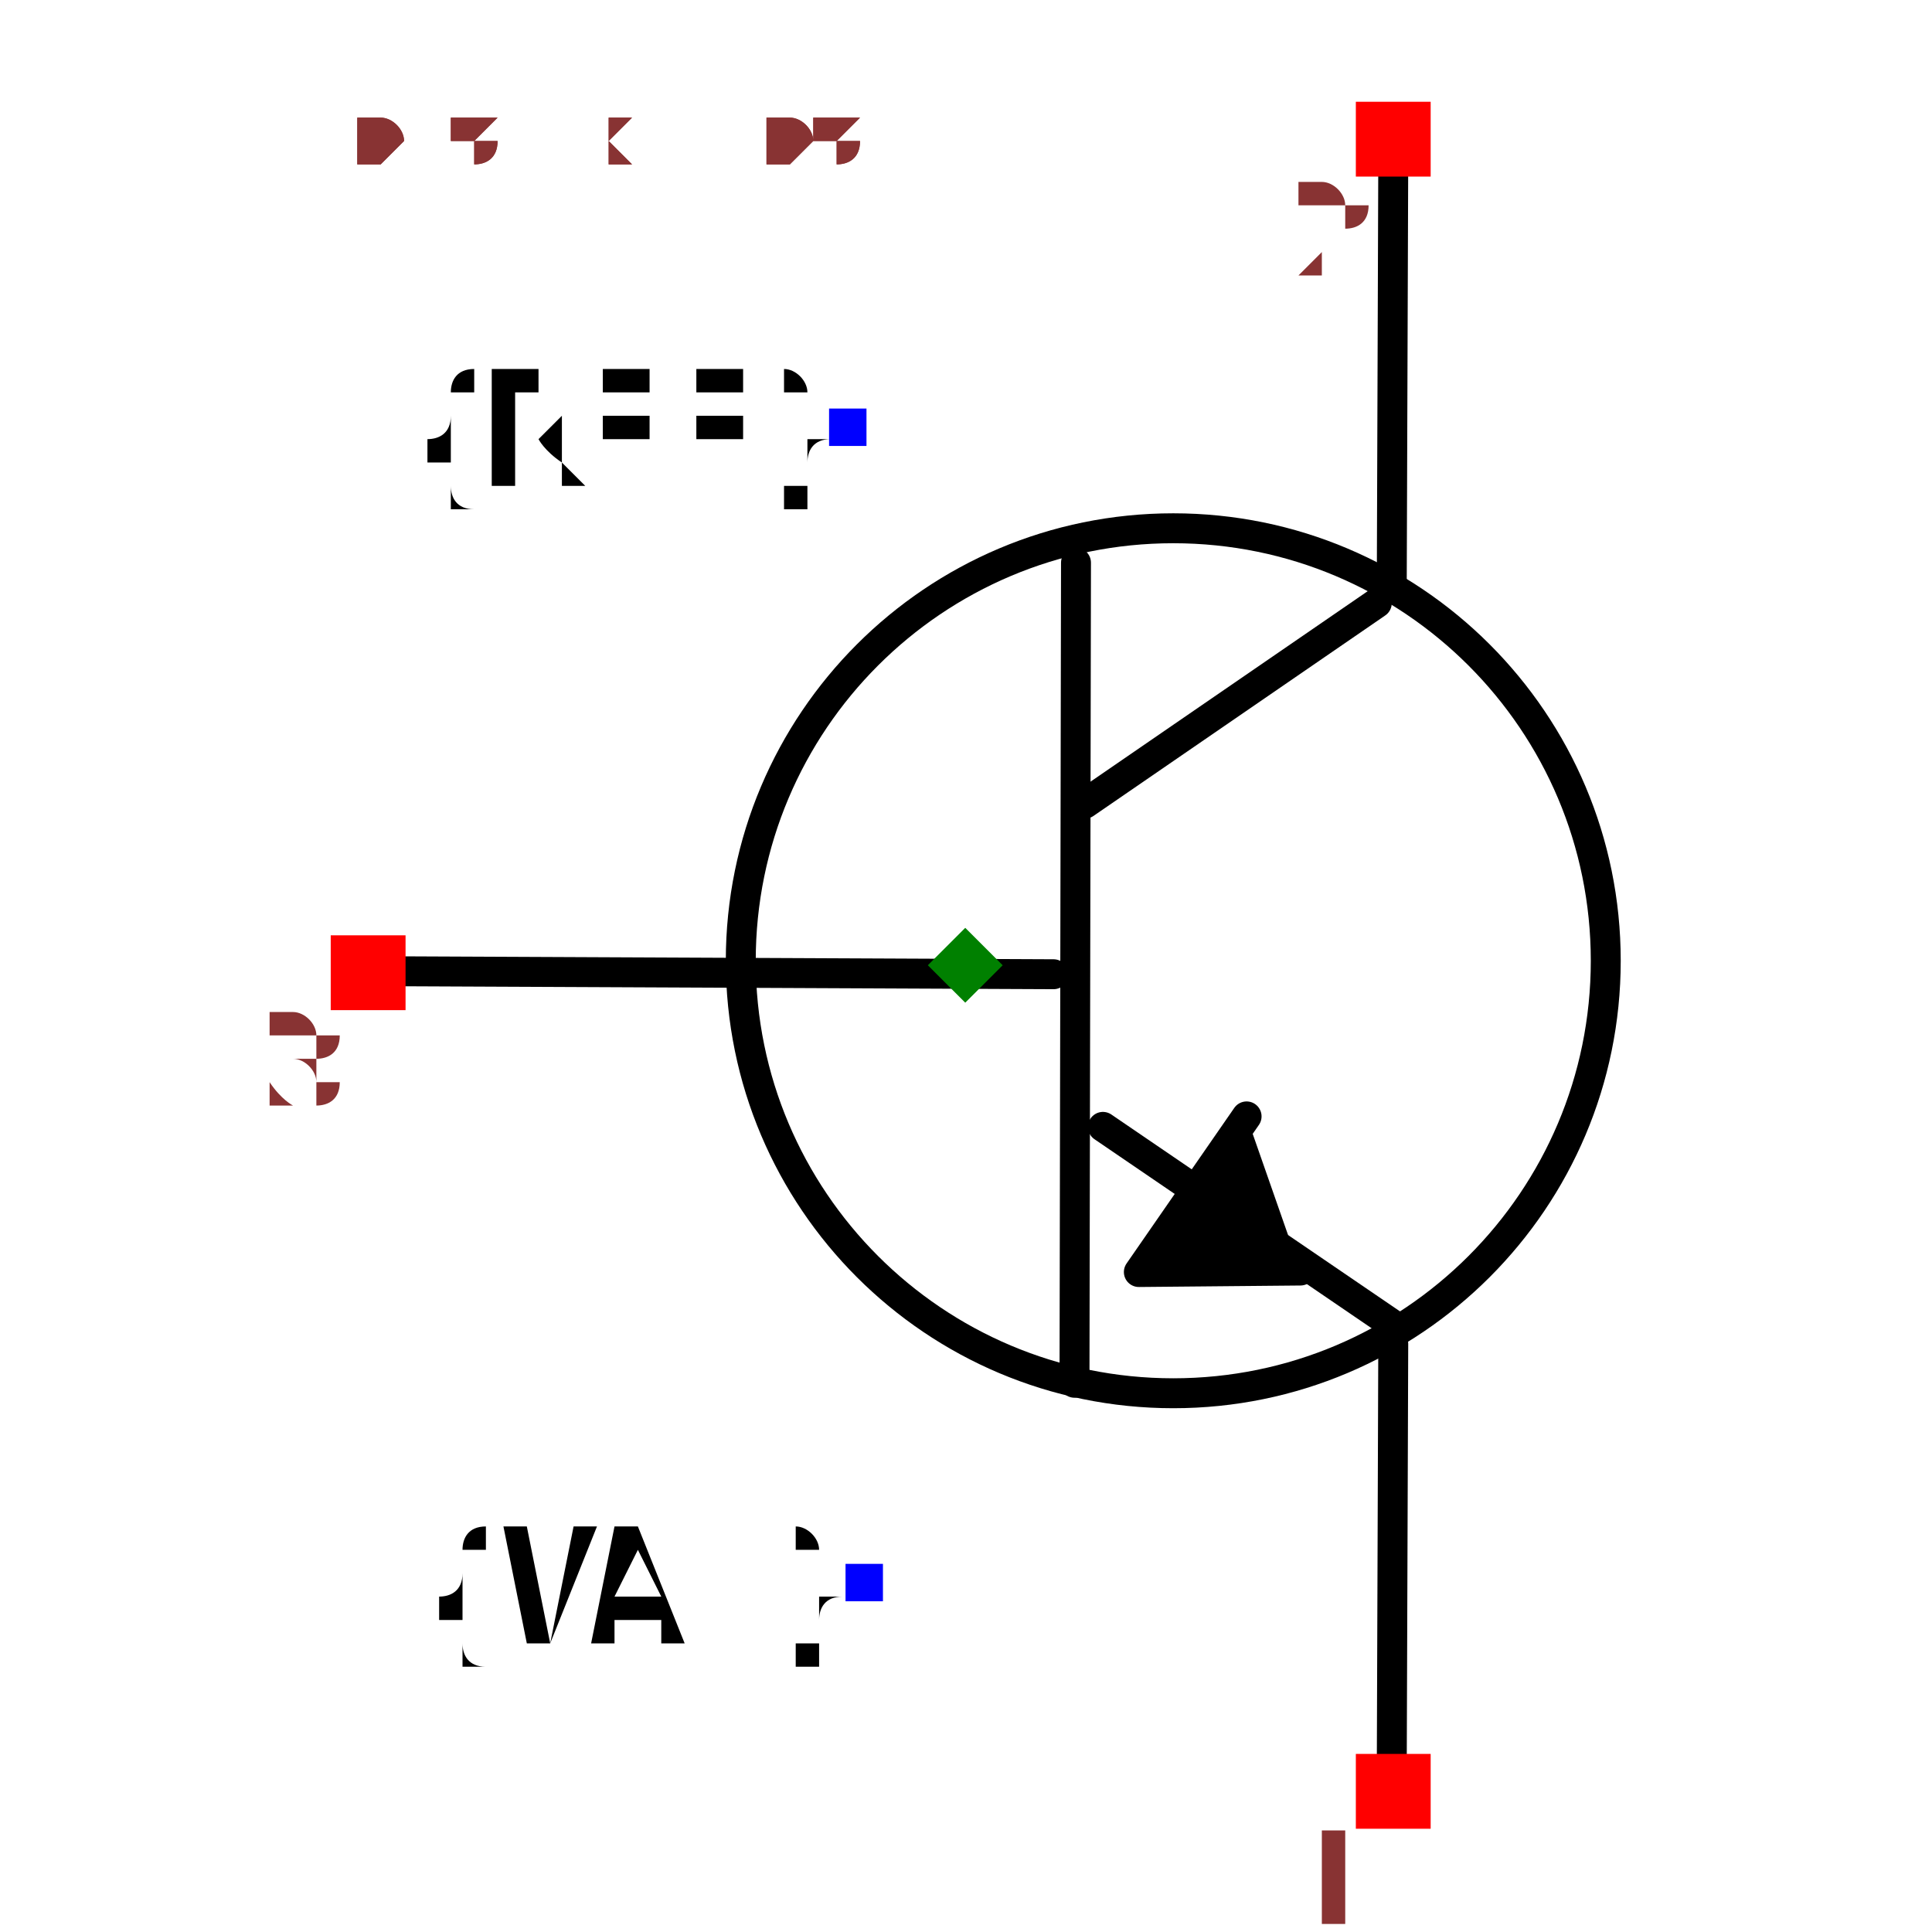
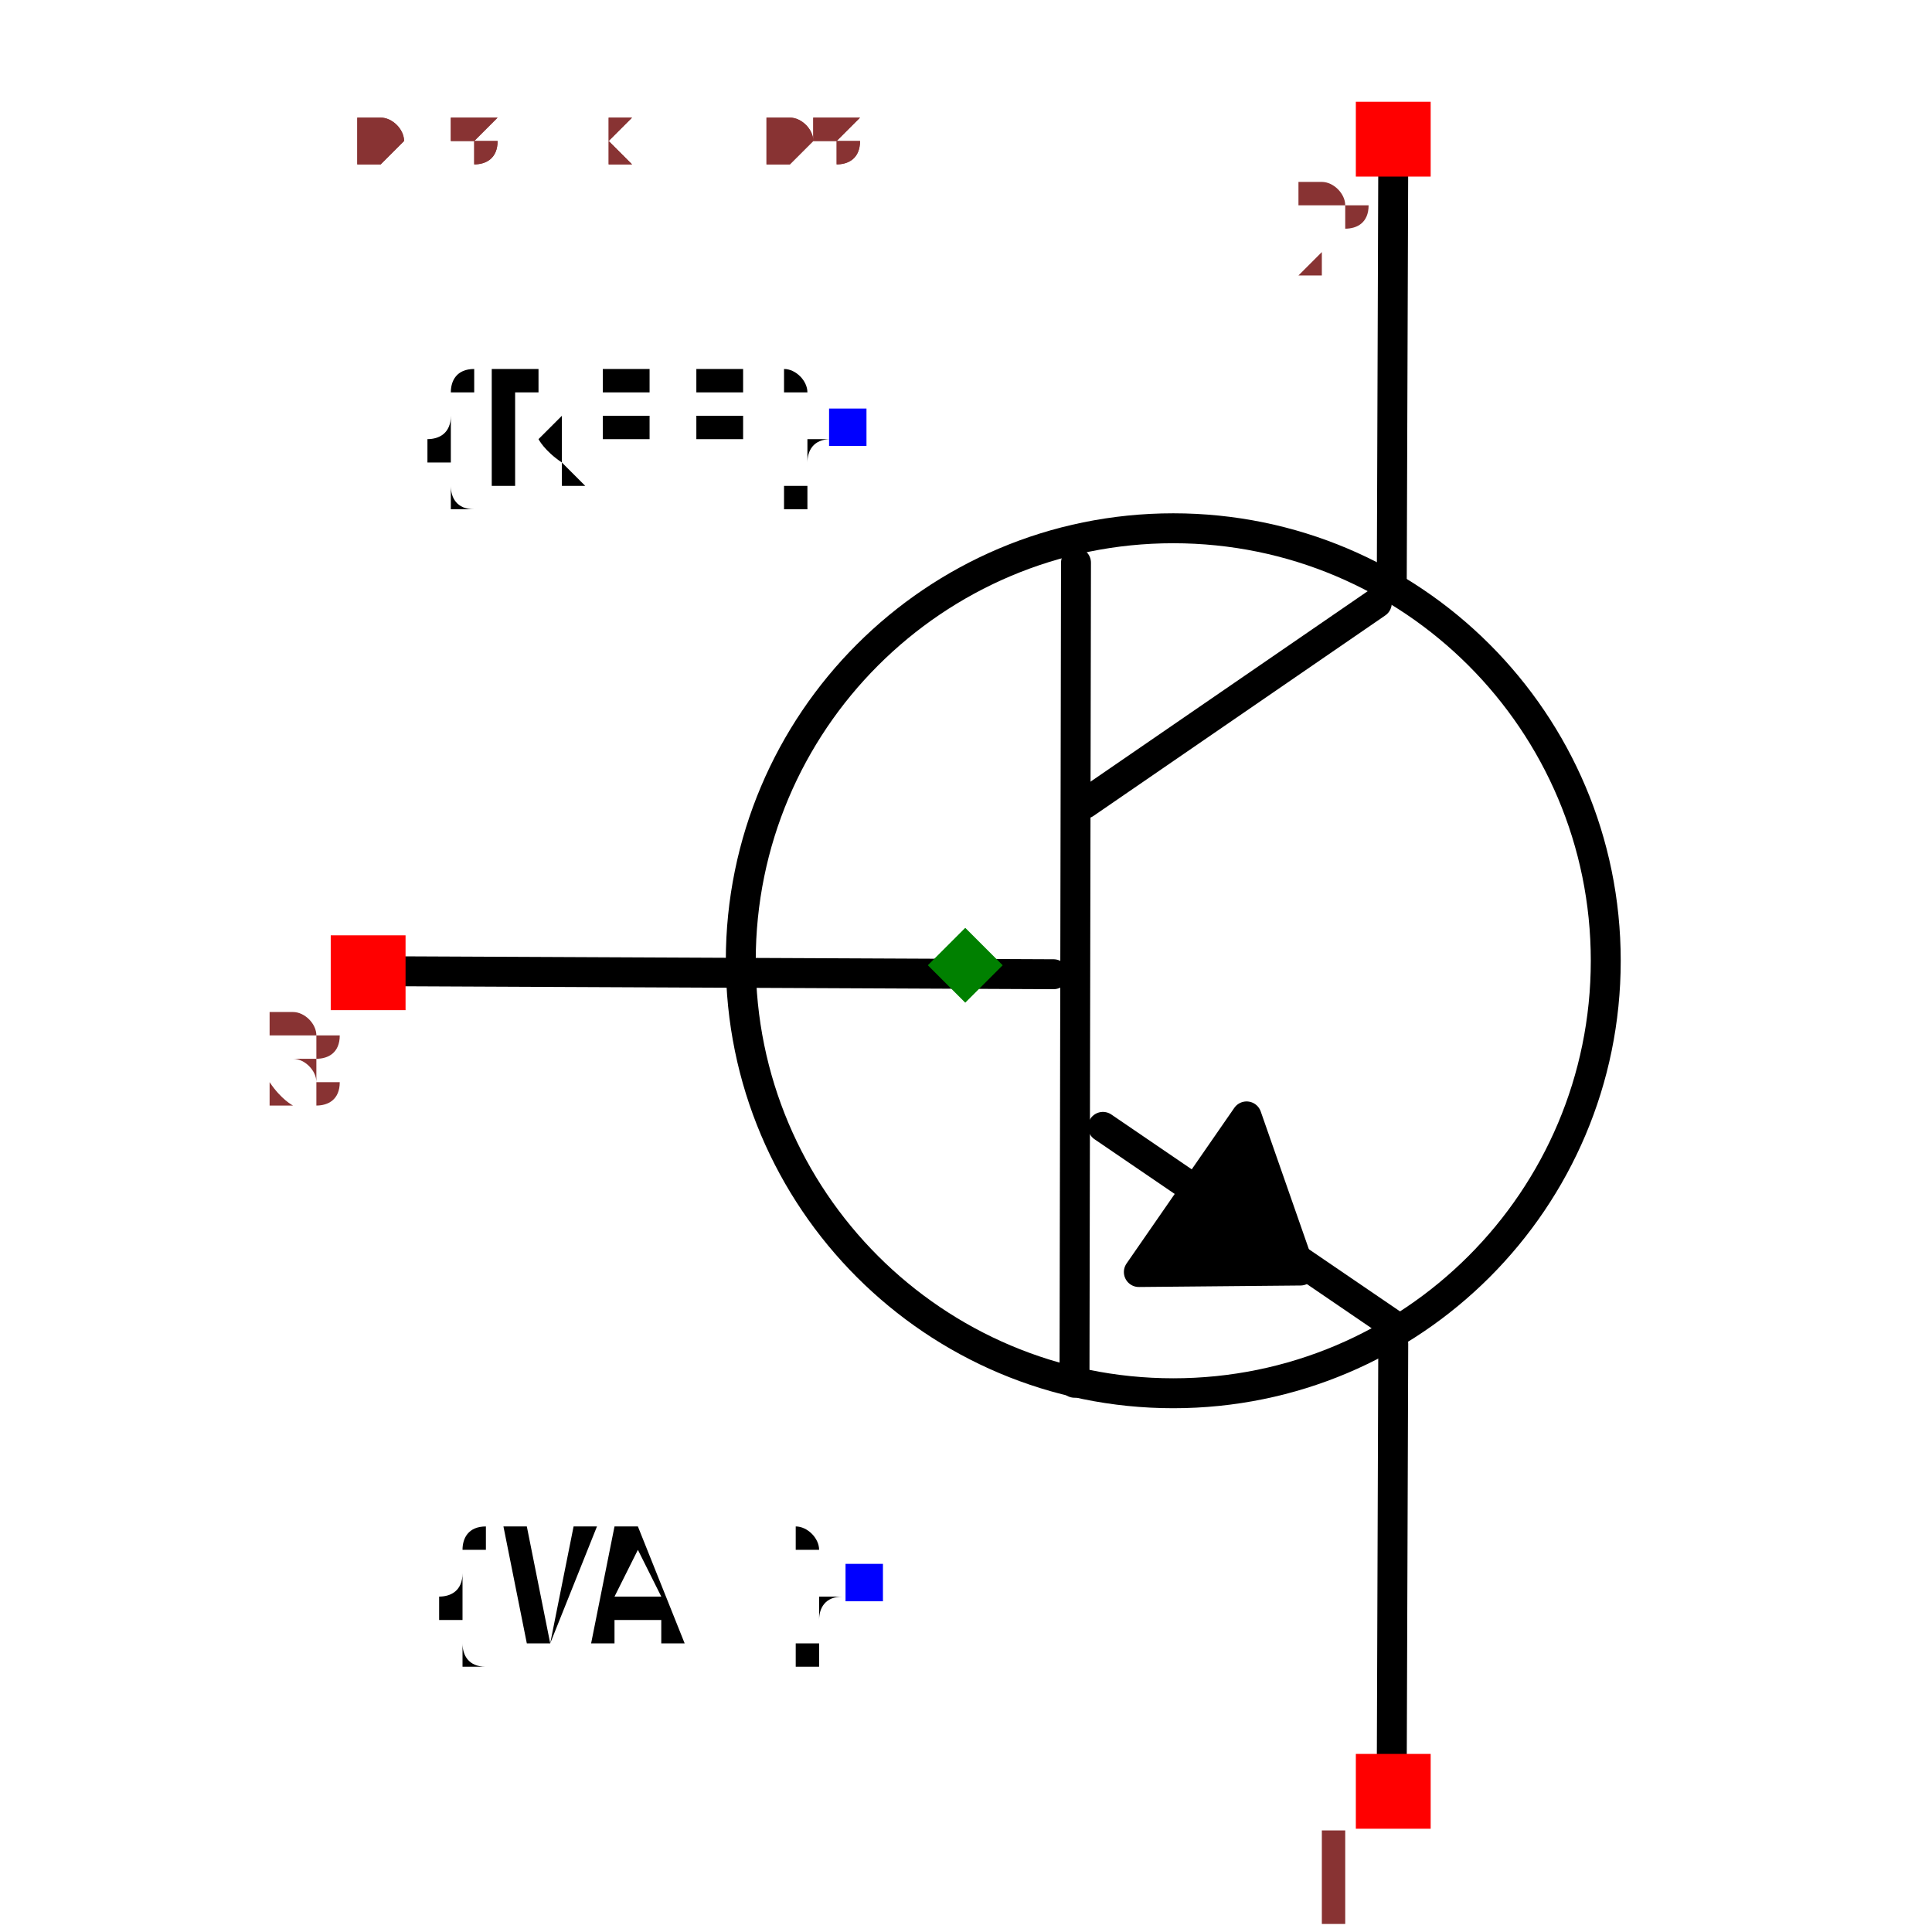
<svg xmlns="http://www.w3.org/2000/svg" width="150" height="150" viewBox="-0.487 -0.645 0.975 1.291">
  <path d="M-0.385,0.004 L0.059,0.006" fill="none" stroke="black" stroke-width="0.02" stroke-linecap="round" stroke-linejoin="round" />
  <path d="M0.074,-0.269 L0.073,0.279" fill="none" stroke="black" stroke-width="0.02" stroke-linecap="round" stroke-linejoin="round" />
  <path d="M0.275,-0.242 L0.08,-0.108" fill="none" stroke="black" stroke-width="0.02" stroke-linecap="round" stroke-linejoin="round" />
  <path d="M0.287,0.241 L0.092,0.108" fill="none" stroke="black" stroke-width="0.02" stroke-linecap="round" stroke-linejoin="round" />
  <path d="M0.285,-0.253 L0.286,-0.538" fill="none" stroke="black" stroke-width="0.02" stroke-linecap="round" stroke-linejoin="round" />
  <path d="M0.285,0.538 L0.286,0.253" fill="none" stroke="black" stroke-width="0.02" stroke-linecap="round" stroke-linejoin="round" />
-   <path d="M0.188,0.101 L0.116,0.205 L0.224,0.204" fill="black" stroke="black" stroke-width="0.02" stroke-linecap="round" stroke-linejoin="round" />
+   <path d="M0.188,0.101 L0.116,0.205 L0.224,0.204 L0.188,0.101" fill="black" stroke="black" stroke-width="0.02" stroke-linecap="round" stroke-linejoin="round" />
  <text x="-0.078" y="-0.36" dx="0" dy="0.038" text-anchor="end" style="font: 0.1px monospace; fill: black">{REF}</text>
  <rect x="-0.091" y="-0.372" width="0.025" height="0.025" fill="blue" />
  <text x="-0.068" y="0.413" dx="0" dy="0.038" text-anchor="end" style="font: 0.1px monospace; fill: black">{VAL}</text>
  <rect x="-0.08" y="0.4" width="0.025" height="0.025" fill="blue" />
  <circle cx="0.139" cy="-0.003" r="0.289" fill="none" stroke="black" stroke-width="0.02" />
  <rect x="0.261" y="-0.577" width="0.05" height="0.05" fill="red" />
  <text x="0.246" y="-0.462" text-anchor="middle" style="font: 0.08px monospace; fill: #833;">2</text>
  <rect x="0.261" y="0.527" width="0.05" height="0.05" fill="red" />
  <text x="0.246" y="0.642" text-anchor="middle" style="font: 0.08px monospace; fill: #833;">1</text>
  <rect x="-0.424" y="-0.02" width="0.05" height="0.05" fill="red" />
  <text x="-0.439" y="0.095" text-anchor="middle" style="font: 0.08px monospace; fill: #833;">3</text>
  <path d="M 1.3877787807814457e-16 -0.025 L 0.025 -1.1102230246251565e-16 L 1.3877787807814457e-16 0.025 L -0.025 -1.1102230246251565e-16 Z" fill="green" />
  <text x="-0.406" y="-0.538" style="font: 0.05px monospace; fill: #833;">0.81 x 1.08</text>
  <text x="-0.406" y="-0.538" style="font: 0.05px monospace; fill: #833;">0.81 x 1.08</text>
</svg>
